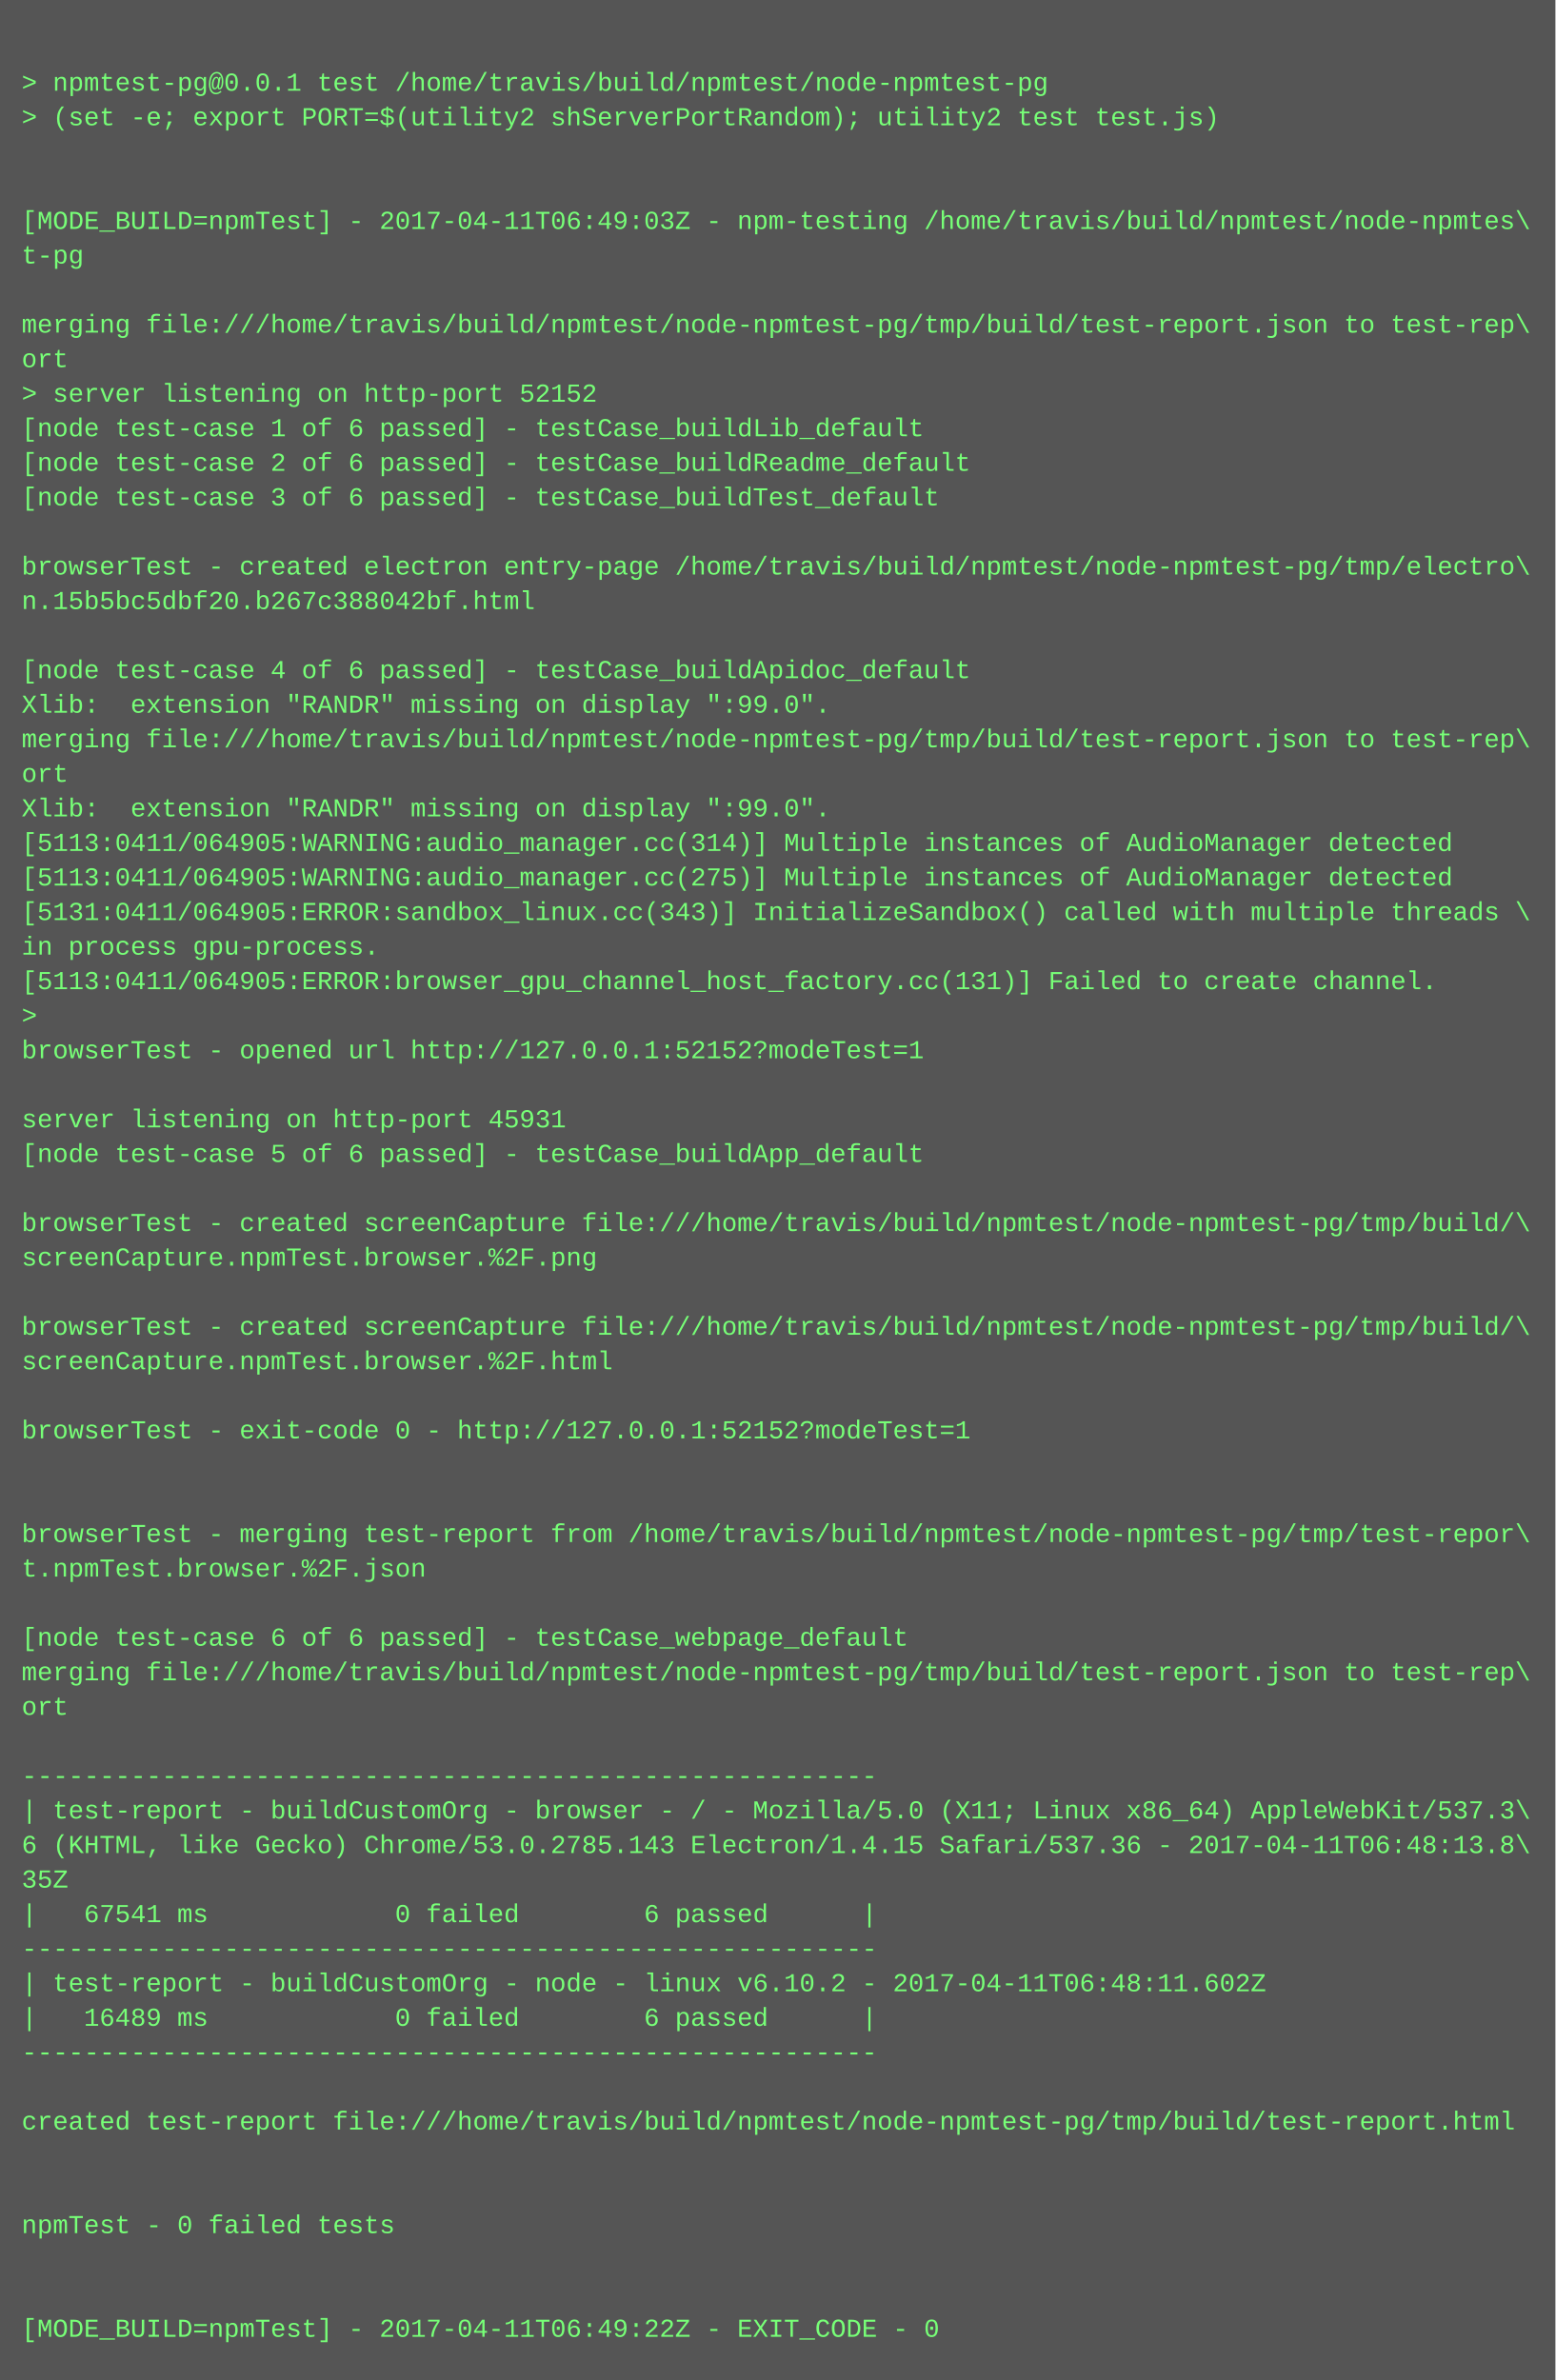
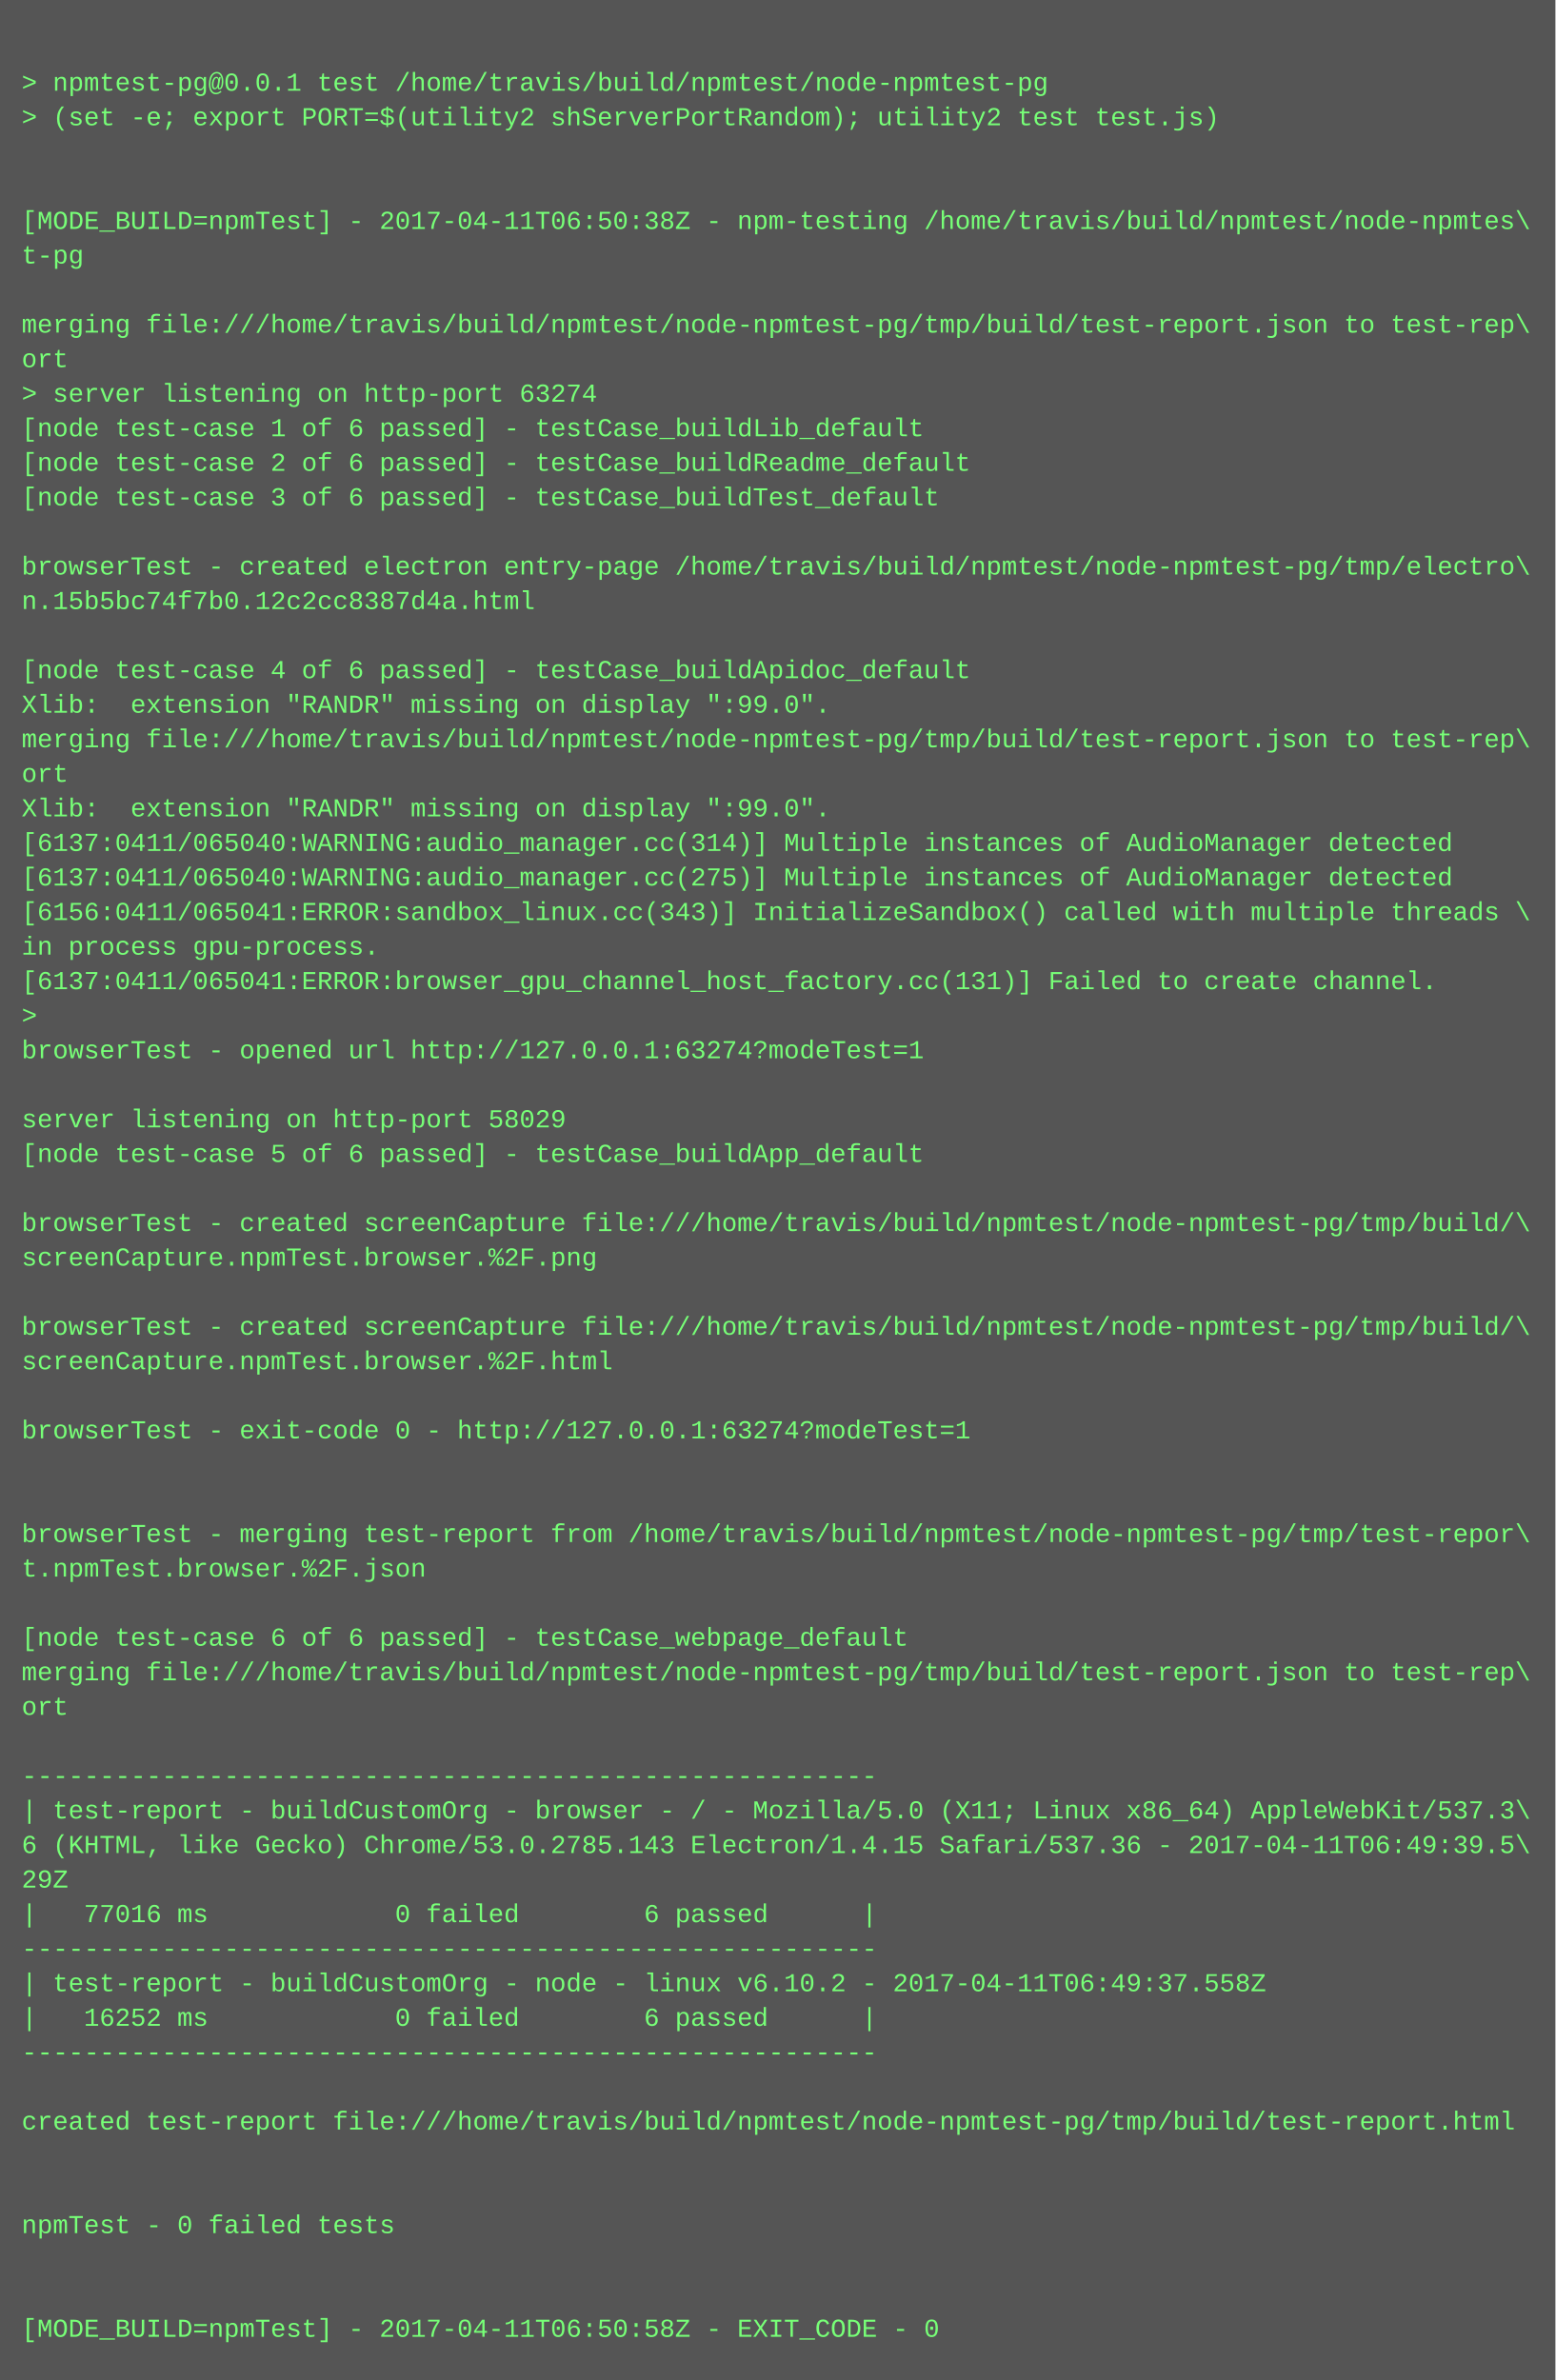
<svg xmlns="http://www.w3.org/2000/svg" height="1102" width="720">
  <rect height="1102" fill="#555" width="720" />
  <text fill="#7f7" font-family="Courier New" font-size="12" xml:space="preserve">
    <tspan x="10" y="26" />
    <tspan x="10" y="42">&gt; npmtest-pg@0.0.1 test /home/travis/build/npmtest/node-npmtest-pg</tspan>
    <tspan x="10" y="58">&gt; (set -e; export PORT=$(utility2 shServerPortRandom); utility2 test test.js)</tspan>
    <tspan x="10" y="74" />
    <tspan x="10" y="90" />
-     <tspan x="10" y="106">[MODE_BUILD=npmTest] - 2017-04-11T06:49:03Z - npm-testing /home/travis/build/npmtest/node-npmtes\</tspan>
+     <tspan x="10" y="106">[MODE_BUILD=npmTest] - 2017-04-11T06:50:38Z - npm-testing /home/travis/build/npmtest/node-npmtes\</tspan>
    <tspan x="10" y="122">t-pg</tspan>
    <tspan x="10" y="138" />
    <tspan x="10" y="154">merging file:///home/travis/build/npmtest/node-npmtest-pg/tmp/build/test-report.json to test-rep\</tspan>
    <tspan x="10" y="170">ort</tspan>
-     <tspan x="10" y="186">&gt; server listening on http-port 52152</tspan>
+     <tspan x="10" y="186">&gt; server listening on http-port 63274</tspan>
    <tspan x="10" y="202">[node test-case 1 of 6 passed] - testCase_buildLib_default</tspan>
    <tspan x="10" y="218">[node test-case 2 of 6 passed] - testCase_buildReadme_default</tspan>
    <tspan x="10" y="234">[node test-case 3 of 6 passed] - testCase_buildTest_default</tspan>
    <tspan x="10" y="250" />
    <tspan x="10" y="266">browserTest - created electron entry-page /home/travis/build/npmtest/node-npmtest-pg/tmp/electro\</tspan>
-     <tspan x="10" y="282">n.15b5bc5dbf20.b267c388042bf.html</tspan>
+     <tspan x="10" y="282">n.15b5bc74f7b0.12c2cc8387d4a.html</tspan>
    <tspan x="10" y="298" />
    <tspan x="10" y="314">[node test-case 4 of 6 passed] - testCase_buildApidoc_default</tspan>
    <tspan x="10" y="330">Xlib:  extension "RANDR" missing on display ":99.0".</tspan>
    <tspan x="10" y="346">merging file:///home/travis/build/npmtest/node-npmtest-pg/tmp/build/test-report.json to test-rep\</tspan>
    <tspan x="10" y="362">ort</tspan>
    <tspan x="10" y="378">Xlib:  extension "RANDR" missing on display ":99.0".</tspan>
-     <tspan x="10" y="394">[5113:0411/064905:WARNING:audio_manager.cc(314)] Multiple instances of AudioManager detected</tspan>
-     <tspan x="10" y="410">[5113:0411/064905:WARNING:audio_manager.cc(275)] Multiple instances of AudioManager detected</tspan>
-     <tspan x="10" y="426">[5131:0411/064905:ERROR:sandbox_linux.cc(343)] InitializeSandbox() called with multiple threads \</tspan>
+     <tspan x="10" y="394">[6137:0411/065040:WARNING:audio_manager.cc(314)] Multiple instances of AudioManager detected</tspan>
+     <tspan x="10" y="410">[6137:0411/065040:WARNING:audio_manager.cc(275)] Multiple instances of AudioManager detected</tspan>
+     <tspan x="10" y="426">[6156:0411/065041:ERROR:sandbox_linux.cc(343)] InitializeSandbox() called with multiple threads \</tspan>
    <tspan x="10" y="442">in process gpu-process. </tspan>
-     <tspan x="10" y="458">[5113:0411/064905:ERROR:browser_gpu_channel_host_factory.cc(131)] Failed to create channel.</tspan>
+     <tspan x="10" y="458">[6137:0411/065041:ERROR:browser_gpu_channel_host_factory.cc(131)] Failed to create channel.</tspan>
    <tspan x="10" y="474">&gt; </tspan>
-     <tspan x="10" y="490">browserTest - opened url http://127.0.0.1:52152?modeTest=1</tspan>
+     <tspan x="10" y="490">browserTest - opened url http://127.0.0.1:63274?modeTest=1</tspan>
    <tspan x="10" y="506" />
-     <tspan x="10" y="522">server listening on http-port 45931</tspan>
+     <tspan x="10" y="522">server listening on http-port 58029</tspan>
    <tspan x="10" y="538">[node test-case 5 of 6 passed] - testCase_buildApp_default</tspan>
    <tspan x="10" y="554" />
    <tspan x="10" y="570">browserTest - created screenCapture file:///home/travis/build/npmtest/node-npmtest-pg/tmp/build/\</tspan>
    <tspan x="10" y="586">screenCapture.npmTest.browser.%2F.png</tspan>
    <tspan x="10" y="602" />
    <tspan x="10" y="618">browserTest - created screenCapture file:///home/travis/build/npmtest/node-npmtest-pg/tmp/build/\</tspan>
    <tspan x="10" y="634">screenCapture.npmTest.browser.%2F.html</tspan>
    <tspan x="10" y="650" />
-     <tspan x="10" y="666">browserTest - exit-code 0 - http://127.0.0.1:52152?modeTest=1</tspan>
+     <tspan x="10" y="666">browserTest - exit-code 0 - http://127.0.0.1:63274?modeTest=1</tspan>
    <tspan x="10" y="682" />
    <tspan x="10" y="698" />
    <tspan x="10" y="714">browserTest - merging test-report from /home/travis/build/npmtest/node-npmtest-pg/tmp/test-repor\</tspan>
    <tspan x="10" y="730">t.npmTest.browser.%2F.json</tspan>
    <tspan x="10" y="746" />
    <tspan x="10" y="762">[node test-case 6 of 6 passed] - testCase_webpage_default</tspan>
    <tspan x="10" y="778">merging file:///home/travis/build/npmtest/node-npmtest-pg/tmp/build/test-report.json to test-rep\</tspan>
    <tspan x="10" y="794">ort</tspan>
    <tspan x="10" y="810" />
    <tspan x="10" y="826">-------------------------------------------------------</tspan>
    <tspan x="10" y="842">| test-report - buildCustomOrg - browser - / - Mozilla/5.0 (X11; Linux x86_64) AppleWebKit/537.3\</tspan>
-     <tspan x="10" y="858">6 (KHTML, like Gecko) Chrome/53.0.2785.143 Electron/1.4.15 Safari/537.36 - 2017-04-11T06:48:13.8\</tspan>
-     <tspan x="10" y="874">35Z</tspan>
-     <tspan x="10" y="890">|   67541 ms            0 failed        6 passed      |</tspan>
+     <tspan x="10" y="858">6 (KHTML, like Gecko) Chrome/53.0.2785.143 Electron/1.4.15 Safari/537.36 - 2017-04-11T06:49:39.5\</tspan>
+     <tspan x="10" y="874">29Z</tspan>
+     <tspan x="10" y="890">|   77016 ms            0 failed        6 passed      |</tspan>
    <tspan x="10" y="906">-------------------------------------------------------</tspan>
-     <tspan x="10" y="922">| test-report - buildCustomOrg - node - linux v6.10.2 - 2017-04-11T06:48:11.602Z</tspan>
-     <tspan x="10" y="938">|   16489 ms            0 failed        6 passed      |</tspan>
+     <tspan x="10" y="922">| test-report - buildCustomOrg - node - linux v6.10.2 - 2017-04-11T06:49:37.558Z</tspan>
+     <tspan x="10" y="938">|   16252 ms            0 failed        6 passed      |</tspan>
    <tspan x="10" y="954">-------------------------------------------------------</tspan>
    <tspan x="10" y="970" />
    <tspan x="10" y="986">created test-report file:///home/travis/build/npmtest/node-npmtest-pg/tmp/build/test-report.html</tspan>
    <tspan x="10" y="1002" />
    <tspan x="10" y="1018" />
    <tspan x="10" y="1034">npmTest - 0 failed tests</tspan>
    <tspan x="10" y="1050" />
    <tspan x="10" y="1066" />
-     <tspan x="10" y="1082">[MODE_BUILD=npmTest] - 2017-04-11T06:49:22Z - EXIT_CODE - 0</tspan>
+     <tspan x="10" y="1082">[MODE_BUILD=npmTest] - 2017-04-11T06:50:58Z - EXIT_CODE - 0</tspan>
  </text>
</svg>
